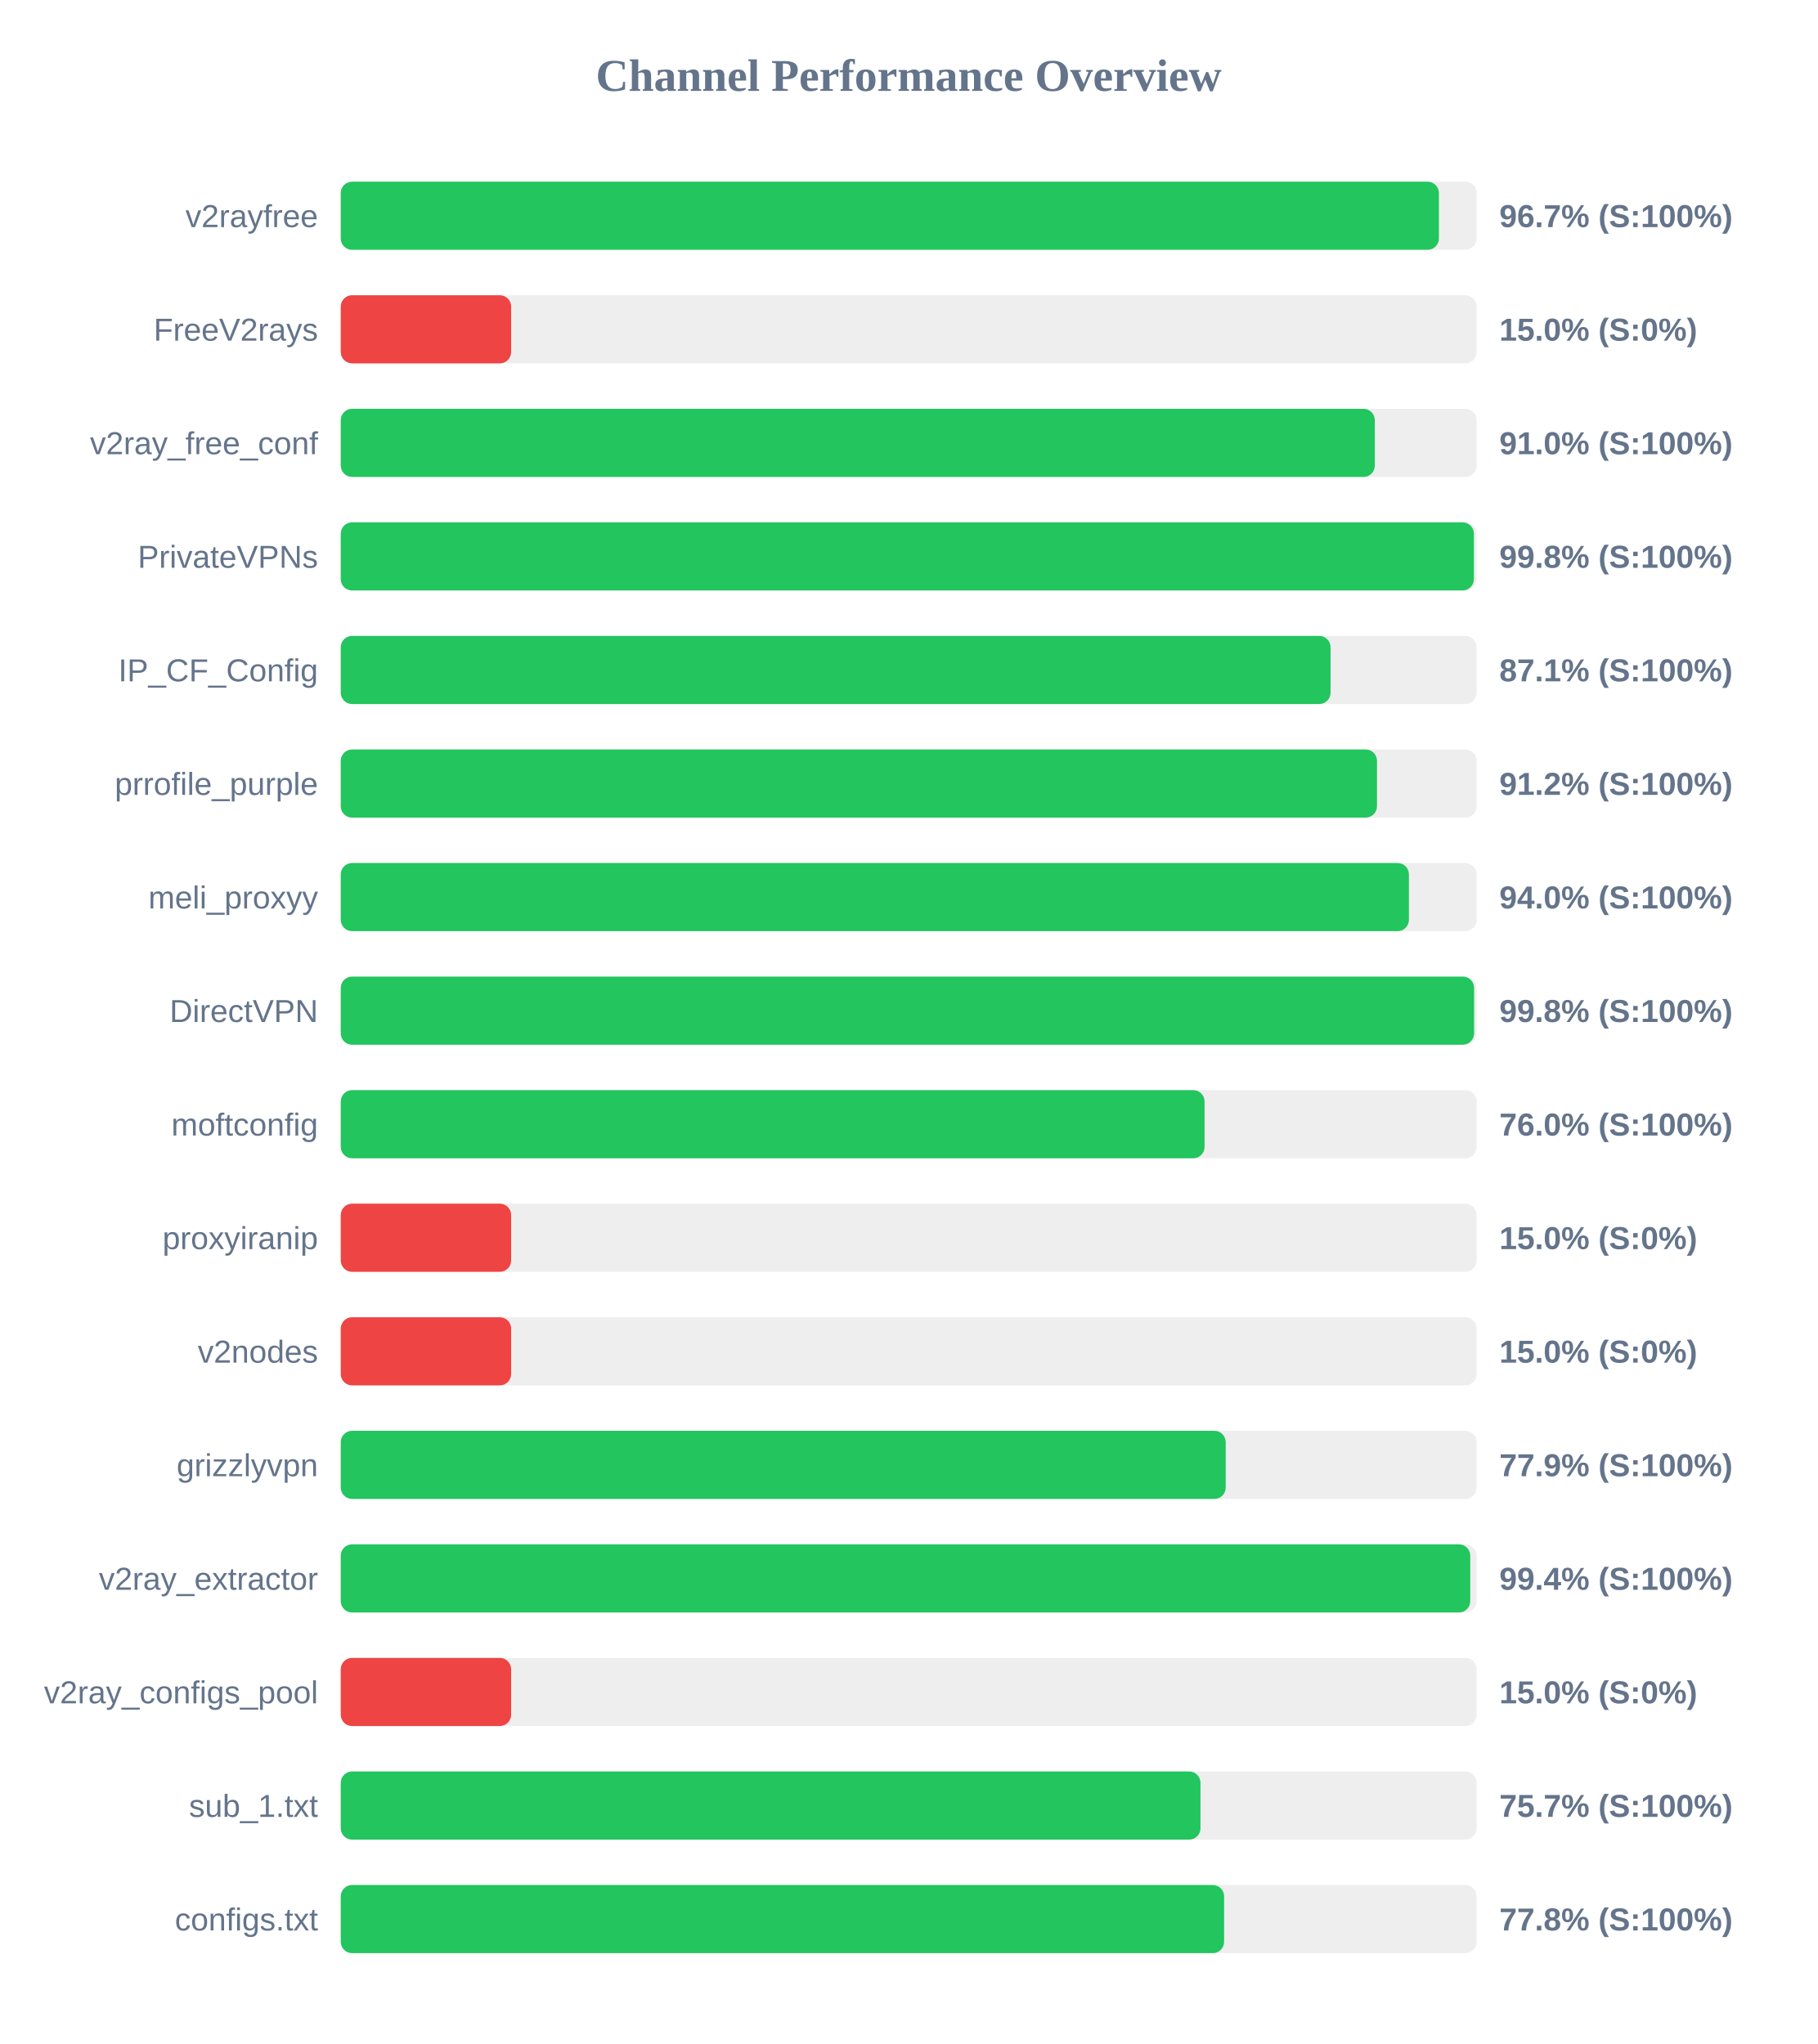
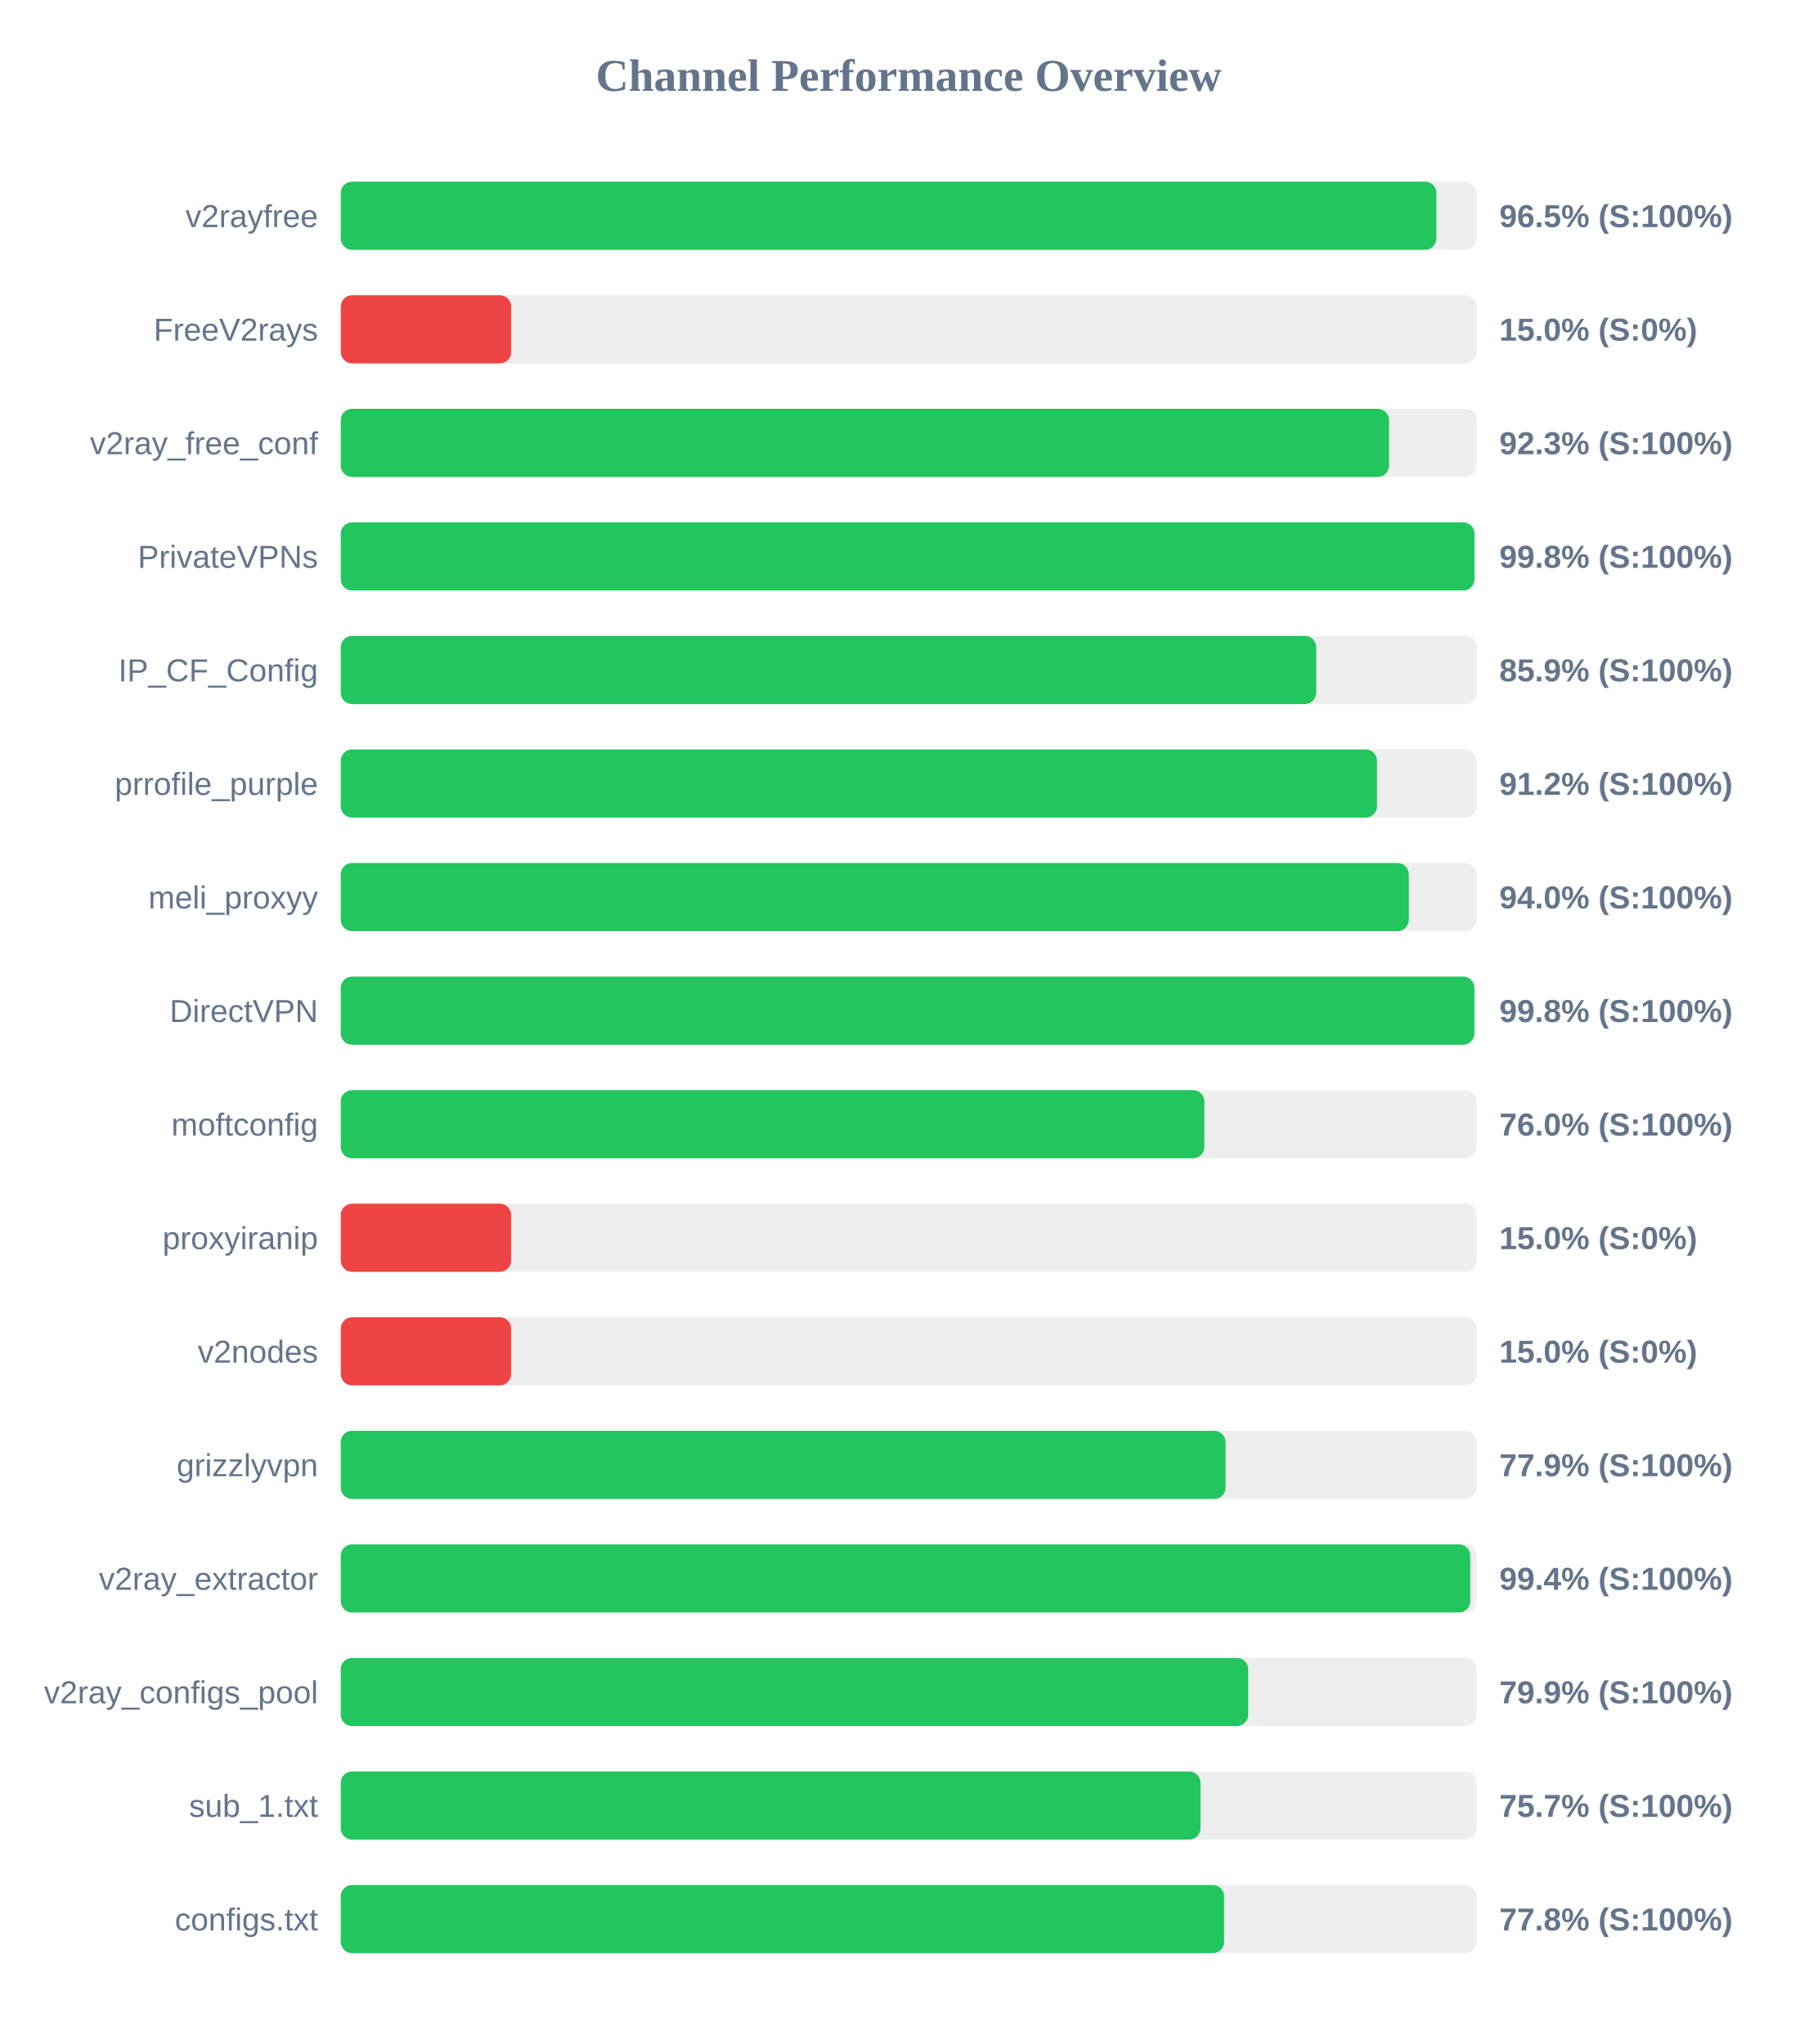
<svg xmlns="http://www.w3.org/2000/svg" width="800" height="900" version="1.1">
  <style>
        .row { font: 14px Arial; fill: #64748b; }
        .score { font: bold 14px Arial; fill: #64748b; }
    </style>
  <text x="400" y="40" text-anchor="middle" font-size="20px" font-weight="bold" fill="#64748b">Channel Performance Overview</text>
  <rect x="150" y="80" width="500" height="30" fill="#eee" rx="5" />
-   <rect x="150" y="80" width="483.4" height="30" fill="#22c55e" rx="5" />
+   <rect x="150" y="80" width="482.3" height="30" fill="#22c55e" rx="5" />
  <text x="140" y="100" text-anchor="end" class="row">v2rayfree</text>
-   <text x="660" y="100" text-anchor="start" class="score">96.7% (S:100%)</text>
+   <text x="660" y="100" text-anchor="start" class="score">96.5% (S:100%)</text>
  <rect x="150" y="130" width="500" height="30" fill="#eee" rx="5" />
  <rect x="150" y="130" width="75.0" height="30" fill="#ef4444" rx="5" />
  <text x="140" y="150" text-anchor="end" class="row">FreeV2rays</text>
  <text x="660" y="150" text-anchor="start" class="score">15.0% (S:0%)</text>
  <rect x="150" y="180" width="500" height="30" fill="#eee" rx="5" />
-   <rect x="150" y="180" width="455.2" height="30" fill="#22c55e" rx="5" />
+   <rect x="150" y="180" width="461.45" height="30" fill="#22c55e" rx="5" />
  <text x="140" y="200" text-anchor="end" class="row">v2ray_free_conf</text>
-   <text x="660" y="200" text-anchor="start" class="score">91.0% (S:100%)</text>
+   <text x="660" y="200" text-anchor="start" class="score">92.3% (S:100%)</text>
  <rect x="150" y="230" width="500" height="30" fill="#eee" rx="5" />
-   <rect x="150" y="230" width="498.8" height="30" fill="#22c55e" rx="5" />
+   <rect x="150" y="230" width="499.05" height="30" fill="#22c55e" rx="5" />
  <text x="140" y="250" text-anchor="end" class="row">PrivateVPNs</text>
  <text x="660" y="250" text-anchor="start" class="score">99.8% (S:100%)</text>
  <rect x="150" y="280" width="500" height="30" fill="#eee" rx="5" />
-   <rect x="150" y="280" width="435.7" height="30" fill="#22c55e" rx="5" />
+   <rect x="150" y="280" width="429.4" height="30" fill="#22c55e" rx="5" />
  <text x="140" y="300" text-anchor="end" class="row">IP_CF_Config</text>
-   <text x="660" y="300" text-anchor="start" class="score">87.1% (S:100%)</text>
+   <text x="660" y="300" text-anchor="start" class="score">85.9% (S:100%)</text>
  <rect x="150" y="330" width="500" height="30" fill="#eee" rx="5" />
  <rect x="150" y="330" width="456.15" height="30" fill="#22c55e" rx="5" />
  <text x="140" y="350" text-anchor="end" class="row">prrofile_purple</text>
  <text x="660" y="350" text-anchor="start" class="score">91.2% (S:100%)</text>
  <rect x="150" y="380" width="500" height="30" fill="#eee" rx="5" />
-   <rect x="150" y="380" width="470.2" height="30" fill="#22c55e" rx="5" />
+   <rect x="150" y="380" width="470.15" height="30" fill="#22c55e" rx="5" />
  <text x="140" y="400" text-anchor="end" class="row">meli_proxyy</text>
  <text x="660" y="400" text-anchor="start" class="score">94.0% (S:100%)</text>
  <rect x="150" y="430" width="500" height="30" fill="#eee" rx="5" />
-   <rect x="150" y="430" width="498.9" height="30" fill="#22c55e" rx="5" />
+   <rect x="150" y="430" width="499.0" height="30" fill="#22c55e" rx="5" />
  <text x="140" y="450" text-anchor="end" class="row">DirectVPN</text>
  <text x="660" y="450" text-anchor="start" class="score">99.8% (S:100%)</text>
  <rect x="150" y="480" width="500" height="30" fill="#eee" rx="5" />
-   <rect x="150" y="480" width="380.25" height="30" fill="#22c55e" rx="5" />
+   <rect x="150" y="480" width="380.15" height="30" fill="#22c55e" rx="5" />
  <text x="140" y="500" text-anchor="end" class="row">moftconfig</text>
  <text x="660" y="500" text-anchor="start" class="score">76.0% (S:100%)</text>
  <rect x="150" y="530" width="500" height="30" fill="#eee" rx="5" />
  <rect x="150" y="530" width="75.0" height="30" fill="#ef4444" rx="5" />
  <text x="140" y="550" text-anchor="end" class="row">proxyiranip</text>
  <text x="660" y="550" text-anchor="start" class="score">15.0% (S:0%)</text>
  <rect x="150" y="580" width="500" height="30" fill="#eee" rx="5" />
  <rect x="150" y="580" width="75.0" height="30" fill="#ef4444" rx="5" />
  <text x="140" y="600" text-anchor="end" class="row">v2nodes</text>
  <text x="660" y="600" text-anchor="start" class="score">15.0% (S:0%)</text>
  <rect x="150" y="630" width="500" height="30" fill="#eee" rx="5" />
-   <rect x="150" y="630" width="389.55" height="30" fill="#22c55e" rx="5" />
+   <rect x="150" y="630" width="389.5" height="30" fill="#22c55e" rx="5" />
  <text x="140" y="650" text-anchor="end" class="row">grizzlyvpn</text>
  <text x="660" y="650" text-anchor="start" class="score">77.9% (S:100%)</text>
  <rect x="150" y="680" width="500" height="30" fill="#eee" rx="5" />
  <rect x="150" y="680" width="497.2" height="30" fill="#22c55e" rx="5" />
  <text x="140" y="700" text-anchor="end" class="row">v2ray_extractor</text>
  <text x="660" y="700" text-anchor="start" class="score">99.4% (S:100%)</text>
  <rect x="150" y="730" width="500" height="30" fill="#eee" rx="5" />
-   <rect x="150" y="730" width="75.0" height="30" fill="#ef4444" rx="5" />
+   <rect x="150" y="730" width="399.45" height="30" fill="#22c55e" rx="5" />
  <text x="140" y="750" text-anchor="end" class="row">v2ray_configs_pool</text>
-   <text x="660" y="750" text-anchor="start" class="score">15.0% (S:0%)</text>
+   <text x="660" y="750" text-anchor="start" class="score">79.9% (S:100%)</text>
  <rect x="150" y="780" width="500" height="30" fill="#eee" rx="5" />
  <rect x="150" y="780" width="378.45" height="30" fill="#22c55e" rx="5" />
  <text x="140" y="800" text-anchor="end" class="row">sub_1.txt</text>
  <text x="660" y="800" text-anchor="start" class="score">75.7% (S:100%)</text>
  <rect x="150" y="830" width="500" height="30" fill="#eee" rx="5" />
  <rect x="150" y="830" width="388.85" height="30" fill="#22c55e" rx="5" />
  <text x="140" y="850" text-anchor="end" class="row">configs.txt</text>
  <text x="660" y="850" text-anchor="start" class="score">77.8% (S:100%)</text>
</svg>
